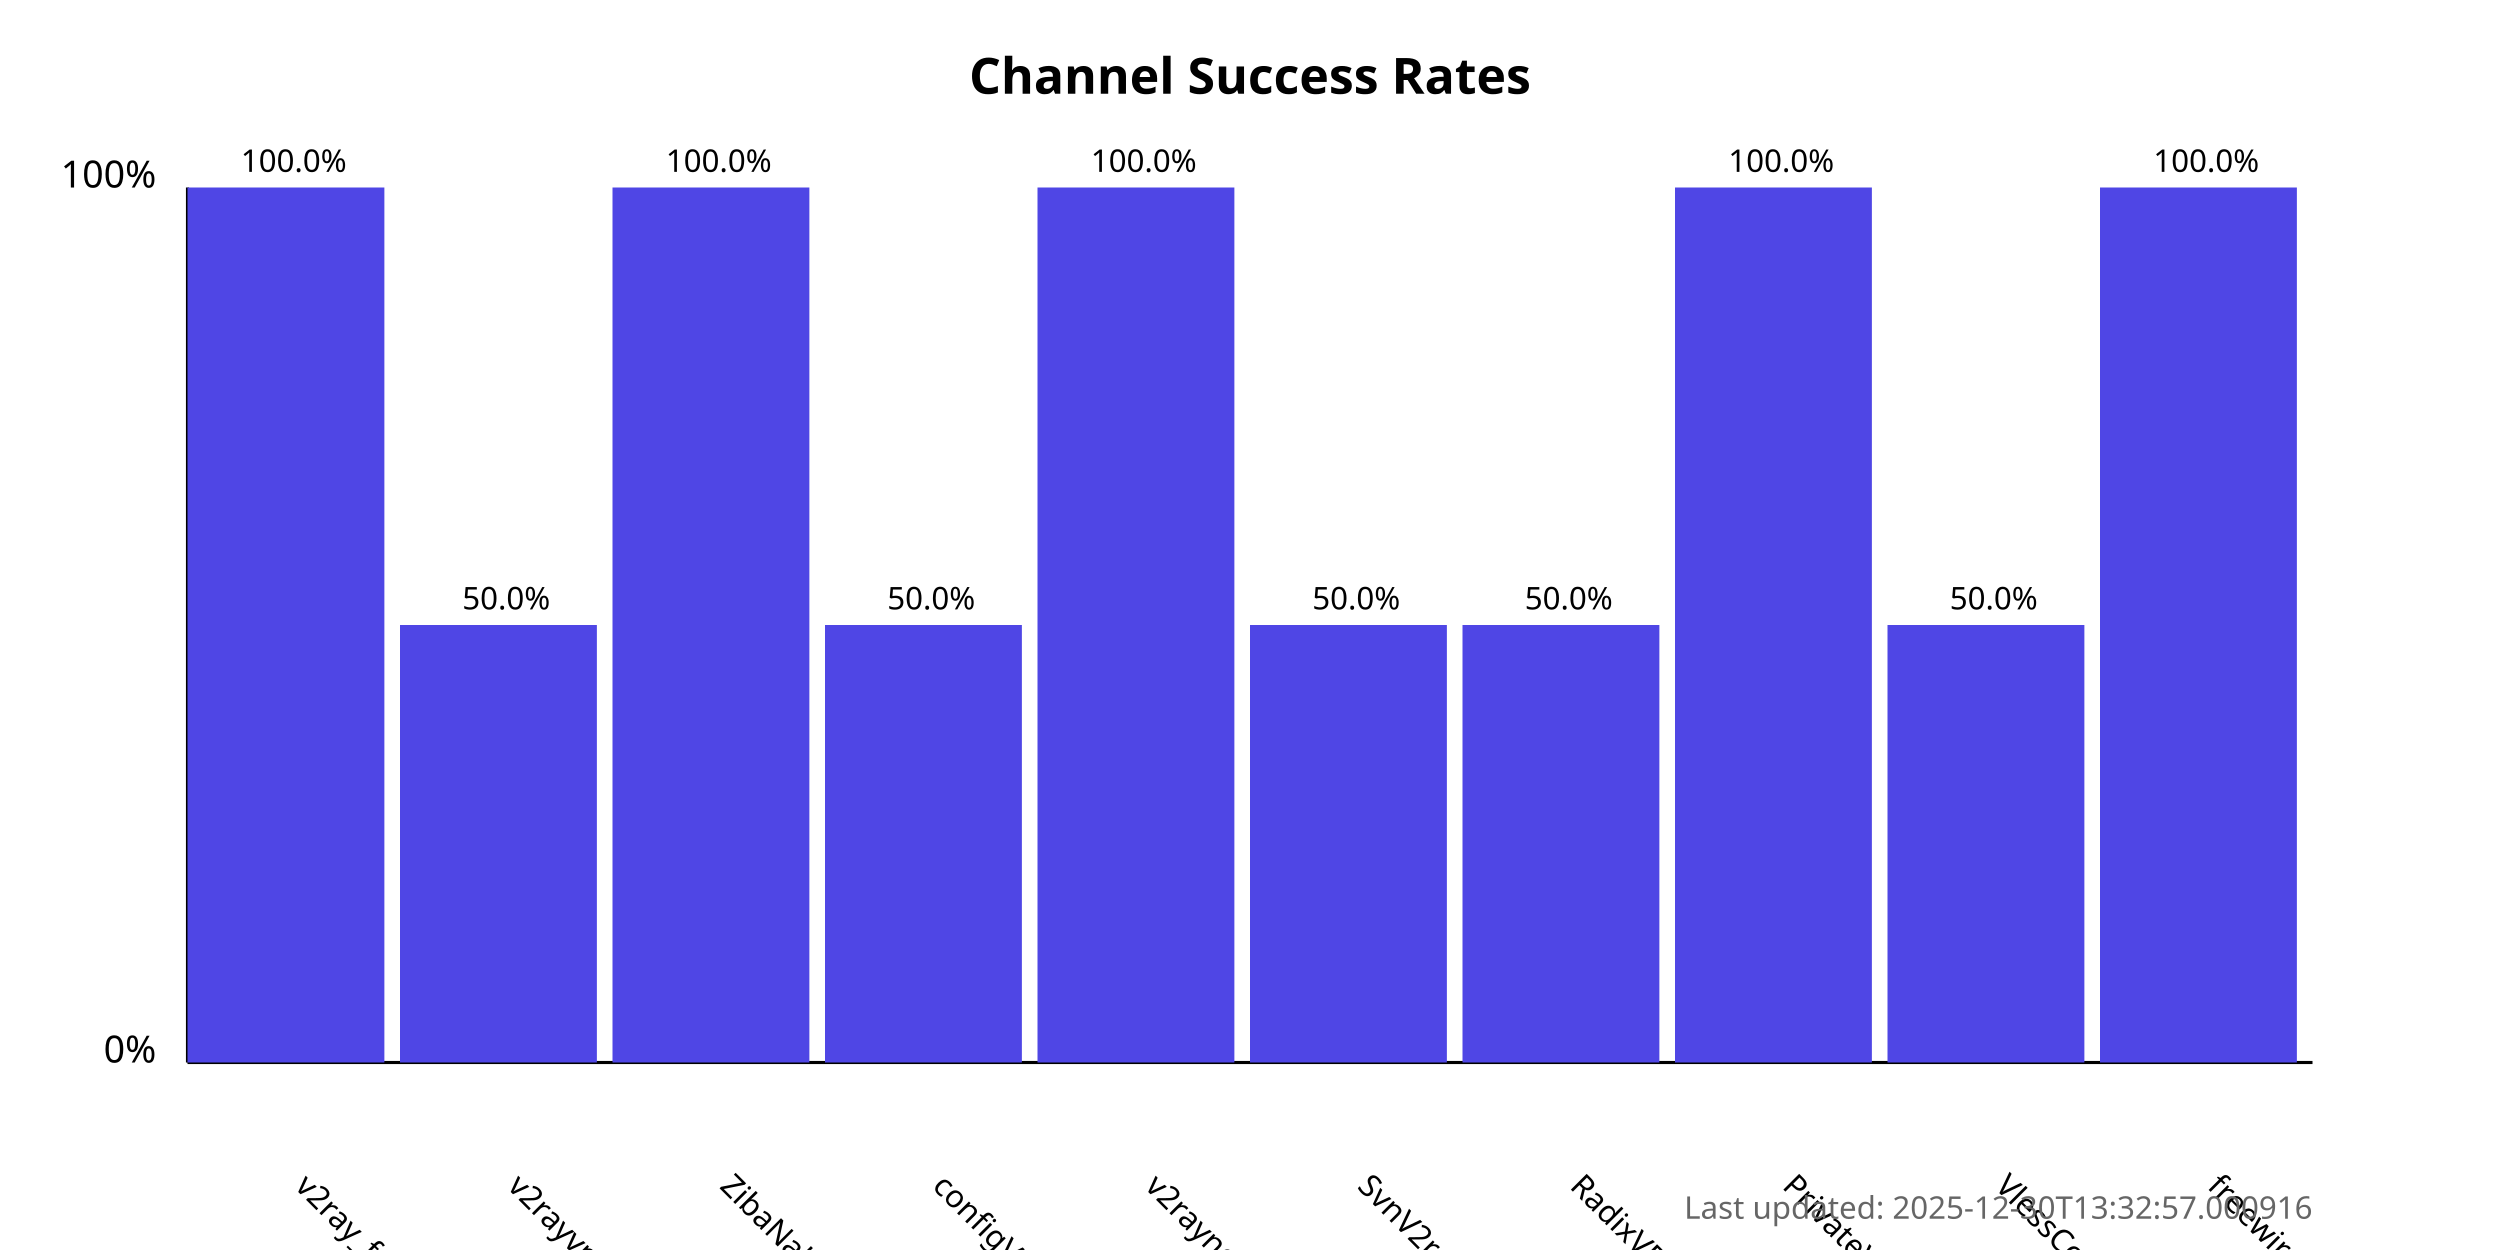
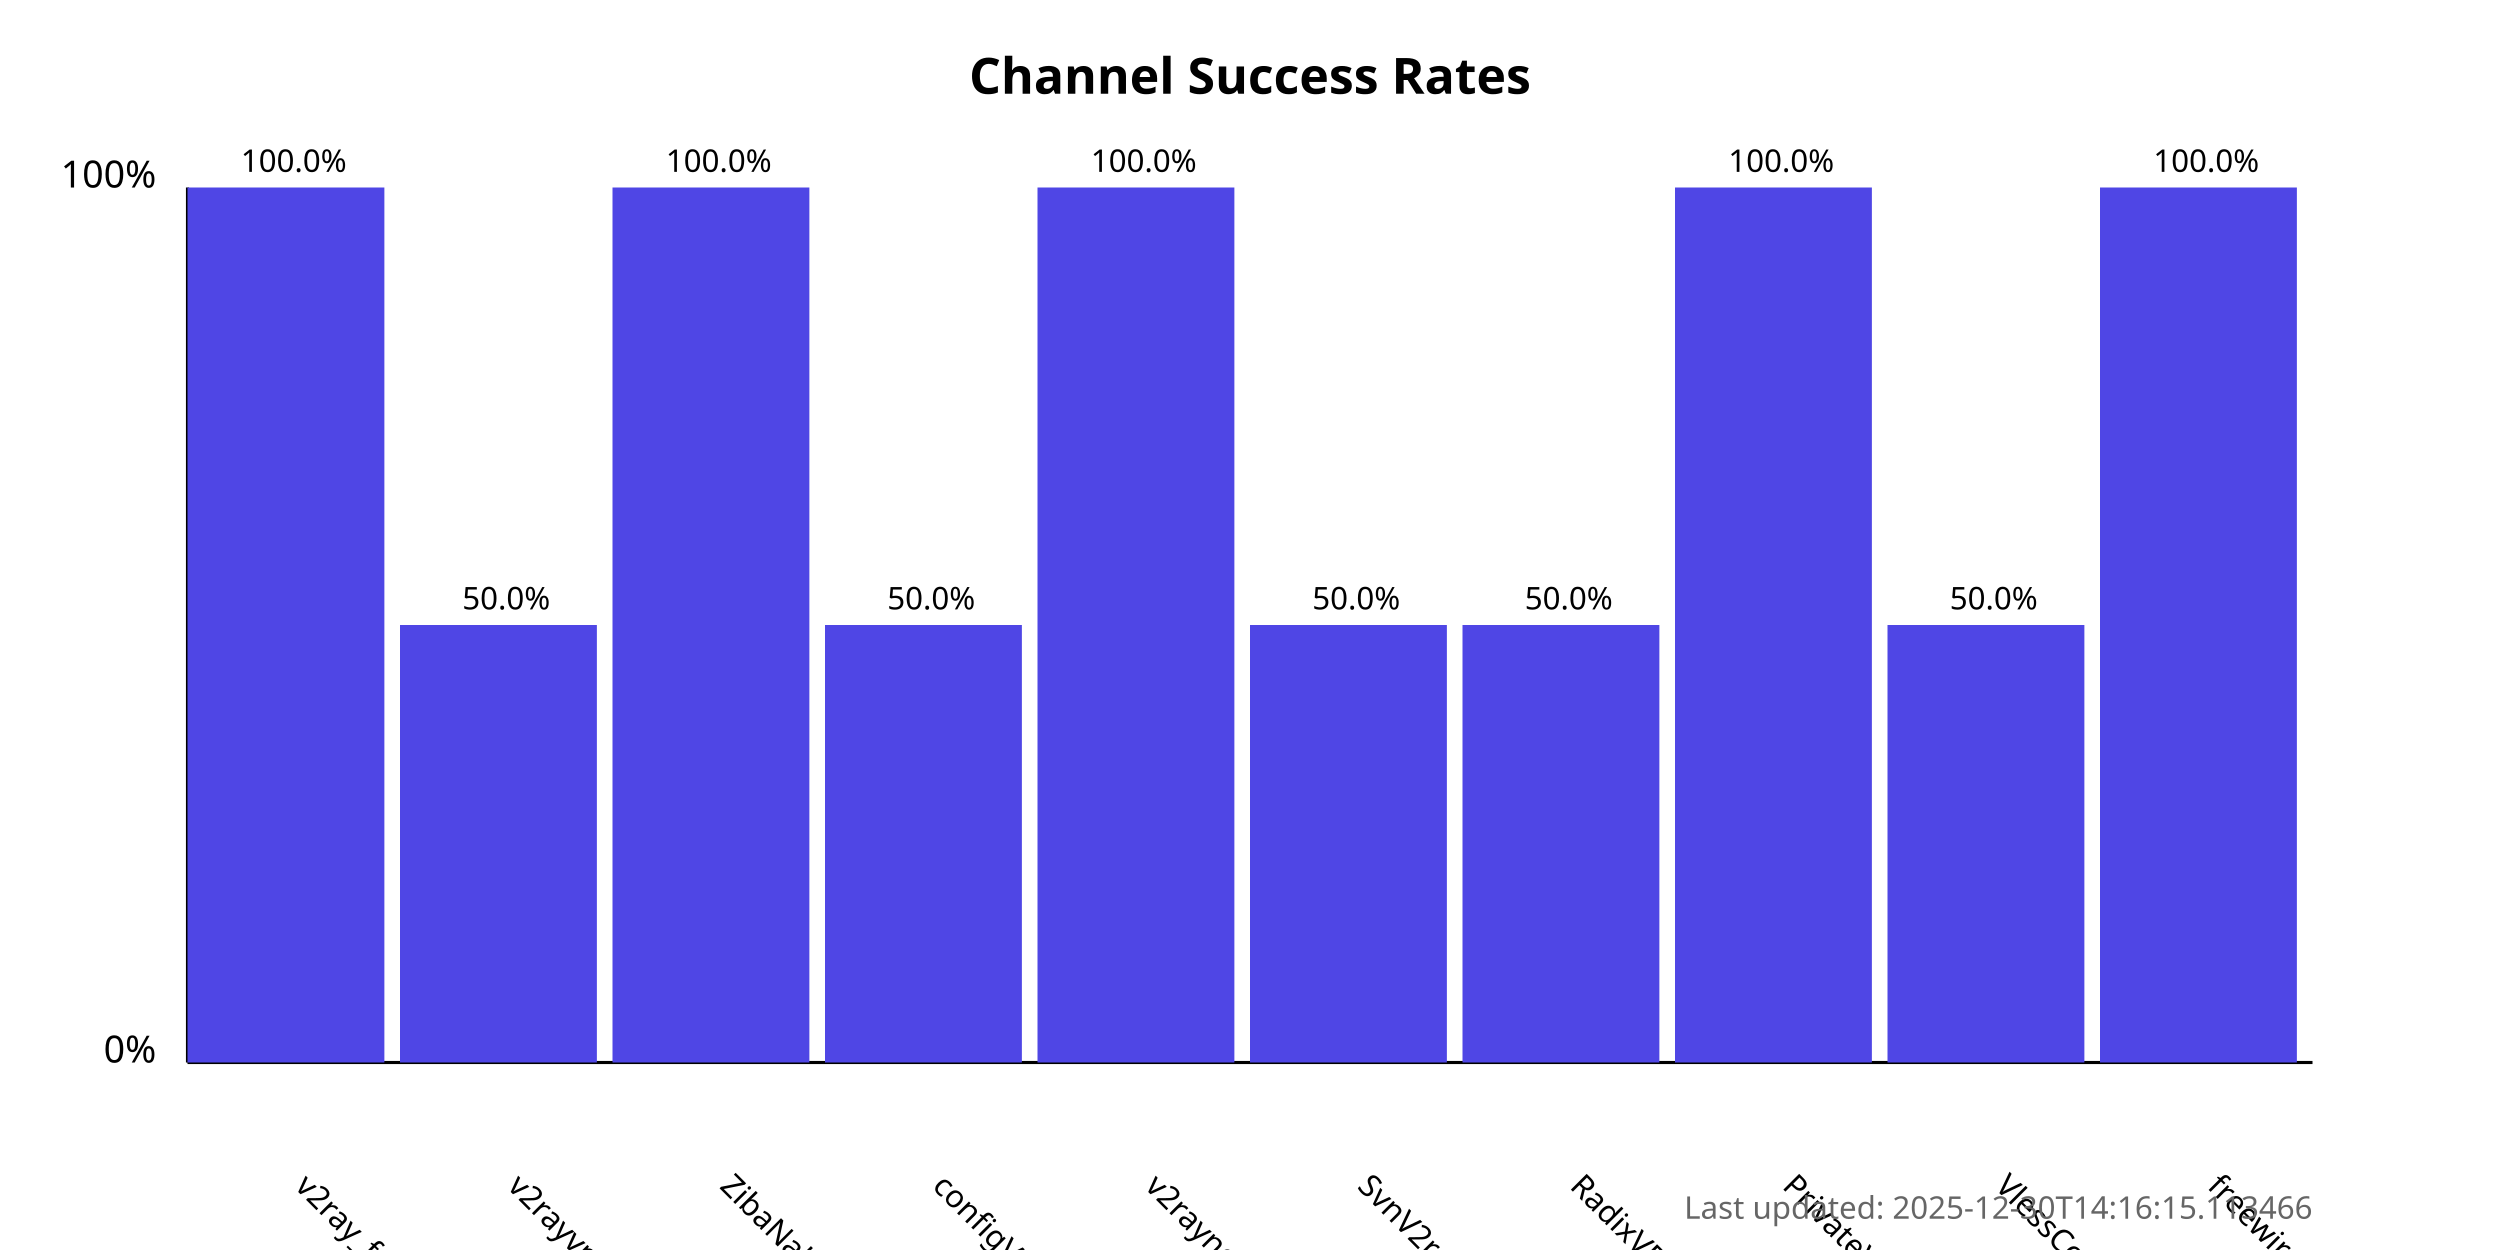
<svg xmlns="http://www.w3.org/2000/svg" width="800" height="400">
  <style>
            .chart-title { font: bold 16px sans-serif; }
            .axis-label { font: 12px sans-serif; }
            .tick-label { font: 10px sans-serif; }
            .bar { fill: #4f46e5; }
            .bar:hover { fill: #6366f1; }
            .timestamp { font: 10px sans-serif; fill: #666; }
        </style>
  <text x="400.0" y="30" text-anchor="middle" class="chart-title">
            Channel Success Rates
        </text>
  <line x1="60" y1="340" x2="60" y2="60" stroke="black" stroke-width="1" />
  <line x1="60" y1="340" x2="740" y2="340" stroke="black" stroke-width="1" />
  <text x="50" y="340" text-anchor="end" class="axis-label">0%</text>
  <text x="50" y="60" text-anchor="end" class="axis-label">100%</text>
  <g>
    <rect x="60" y="60.0" width="63.0" height="280.0" class="bar" />
    <text x="94.0" y="380" transform="rotate(45, 94.0, 380)" text-anchor="start" class="tick-label">
                v2ray_free_conf
            </text>
    <text x="94.0" y="55.0" text-anchor="middle" class="tick-label">
                100.0%
            </text>
  </g>
  <g>
    <rect x="128.0" y="200.0" width="63.0" height="140.0" class="bar" />
    <text x="162.0" y="380" transform="rotate(45, 162.0, 380)" text-anchor="start" class="tick-label">
                v2rayvpno
            </text>
    <text x="162.0" y="195.0" text-anchor="middle" class="tick-label">
                50.0%
            </text>
  </g>
  <g>
    <rect x="196.0" y="60.0" width="63.0" height="280.0" class="bar" />
    <text x="230.0" y="380" transform="rotate(45, 230.0, 380)" text-anchor="start" class="tick-label">
                ZibaNabz
            </text>
    <text x="230.0" y="55.0" text-anchor="middle" class="tick-label">
                100.0%
            </text>
  </g>
  <g>
    <rect x="264.0" y="200.0" width="63.0" height="140.0" class="bar" />
    <text x="298.0" y="380" transform="rotate(45, 298.0, 380)" text-anchor="start" class="tick-label">
                configV2rayForFree
            </text>
    <text x="298.0" y="195.0" text-anchor="middle" class="tick-label">
                50.0%
            </text>
  </g>
  <g>
    <rect x="332.0" y="60.0" width="63.0" height="280.0" class="bar" />
    <text x="366.0" y="380" transform="rotate(45, 366.0, 380)" text-anchor="start" class="tick-label">
                v2rayngvpn
            </text>
    <text x="366.0" y="55.0" text-anchor="middle" class="tick-label">
                100.0%
            </text>
  </g>
  <g>
    <rect x="400.0" y="200.0" width="63.0" height="140.0" class="bar" />
    <text x="434.0" y="380" transform="rotate(45, 434.0, 380)" text-anchor="start" class="tick-label">
                SvnV2ray
            </text>
    <text x="434.0" y="195.0" text-anchor="middle" class="tick-label">
                50.0%
            </text>
  </g>
  <g>
    <rect x="468.0" y="200.0" width="63.0" height="140.0" class="bar" />
    <text x="502.0" y="380" transform="rotate(45, 502.0, 380)" text-anchor="start" class="tick-label">
                RadixVPN
            </text>
    <text x="502.0" y="195.0" text-anchor="middle" class="tick-label">
                50.0%
            </text>
  </g>
  <g>
    <rect x="536.0" y="60.0" width="63.0" height="280.0" class="bar" />
    <text x="570.0" y="380" transform="rotate(45, 570.0, 380)" text-anchor="start" class="tick-label">
                PrivateVPNs
            </text>
    <text x="570.0" y="55.0" text-anchor="middle" class="tick-label">
                100.0%
            </text>
  </g>
  <g>
    <rect x="604.0" y="200.0" width="63.0" height="140.0" class="bar" />
    <text x="638.0" y="380" transform="rotate(45, 638.0, 380)" text-anchor="start" class="tick-label">
                VlessConfig
            </text>
    <text x="638.0" y="195.0" text-anchor="middle" class="tick-label">
                50.0%
            </text>
  </g>
  <g>
    <rect x="672.0" y="60.0" width="63.0" height="280.0" class="bar" />
    <text x="706.0" y="380" transform="rotate(45, 706.0, 380)" text-anchor="start" class="tick-label">
                freewireguard
            </text>
    <text x="706.0" y="55.0" text-anchor="middle" class="tick-label">
                100.0%
            </text>
  </g>
  <text x="740" y="390" text-anchor="end" class="timestamp">
-             Last updated: 2025-12-30T13:32:57.000916
+             Last updated: 2025-12-30T14:16:15.113466
        </text>
</svg>
